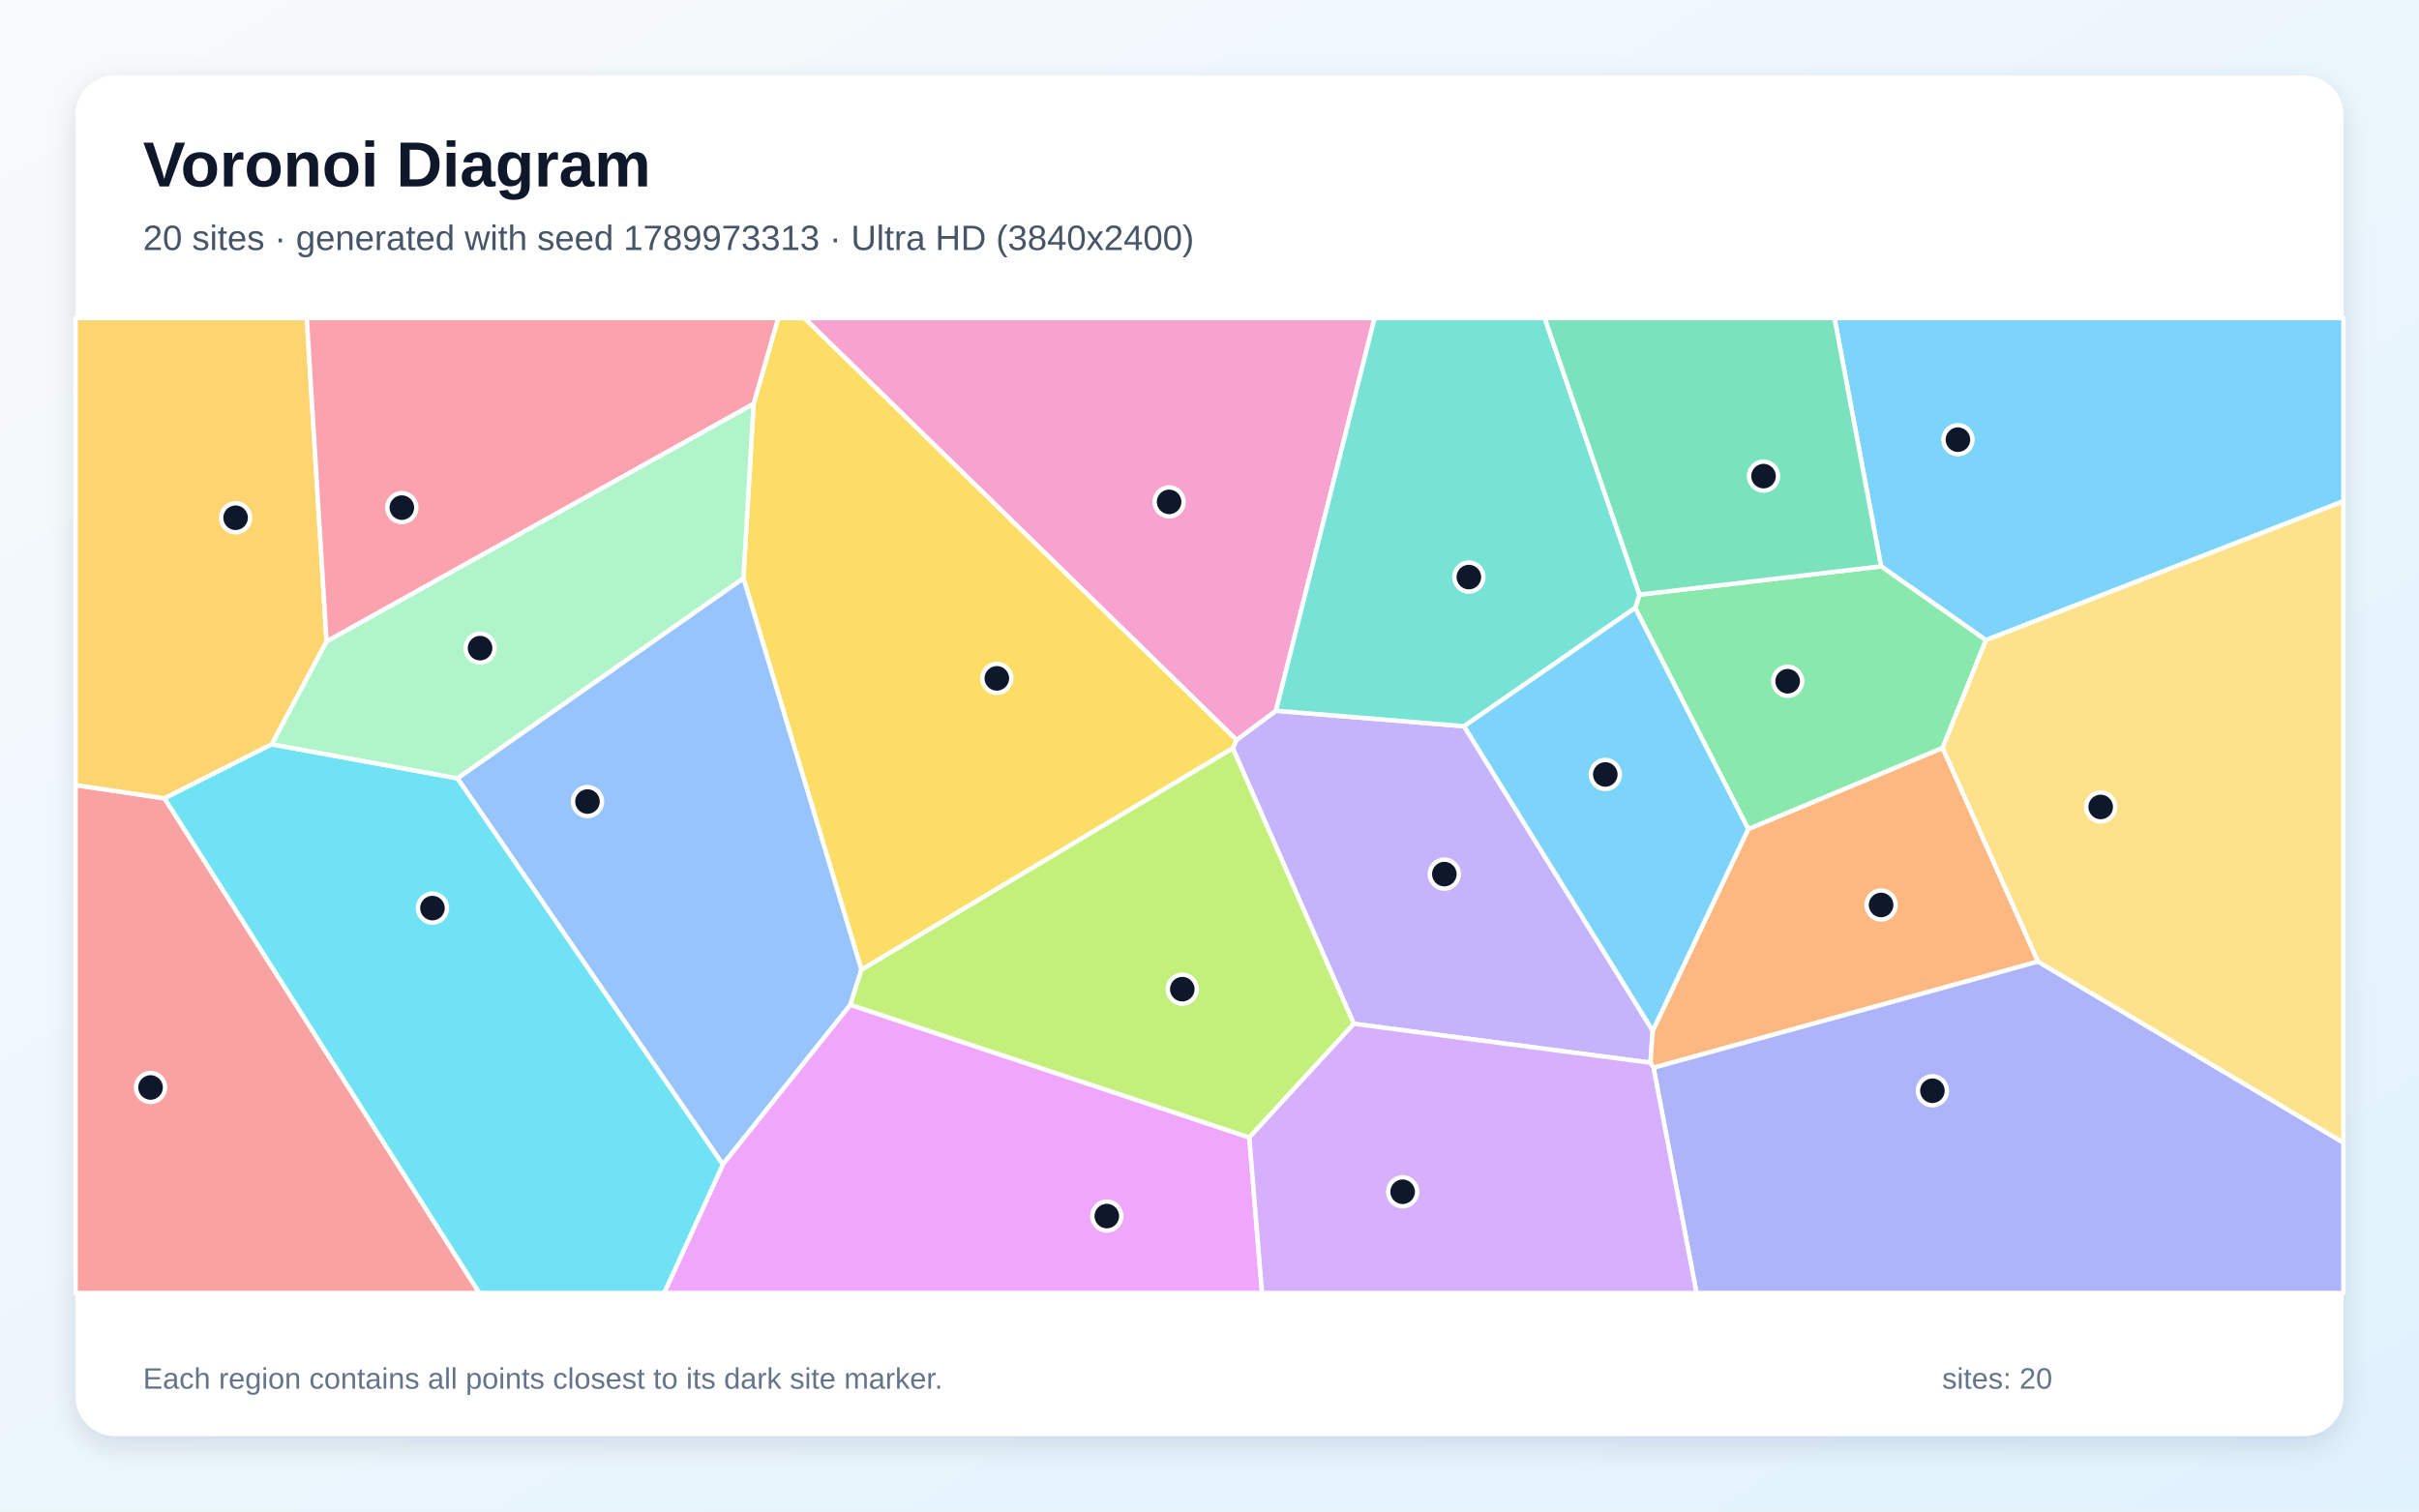
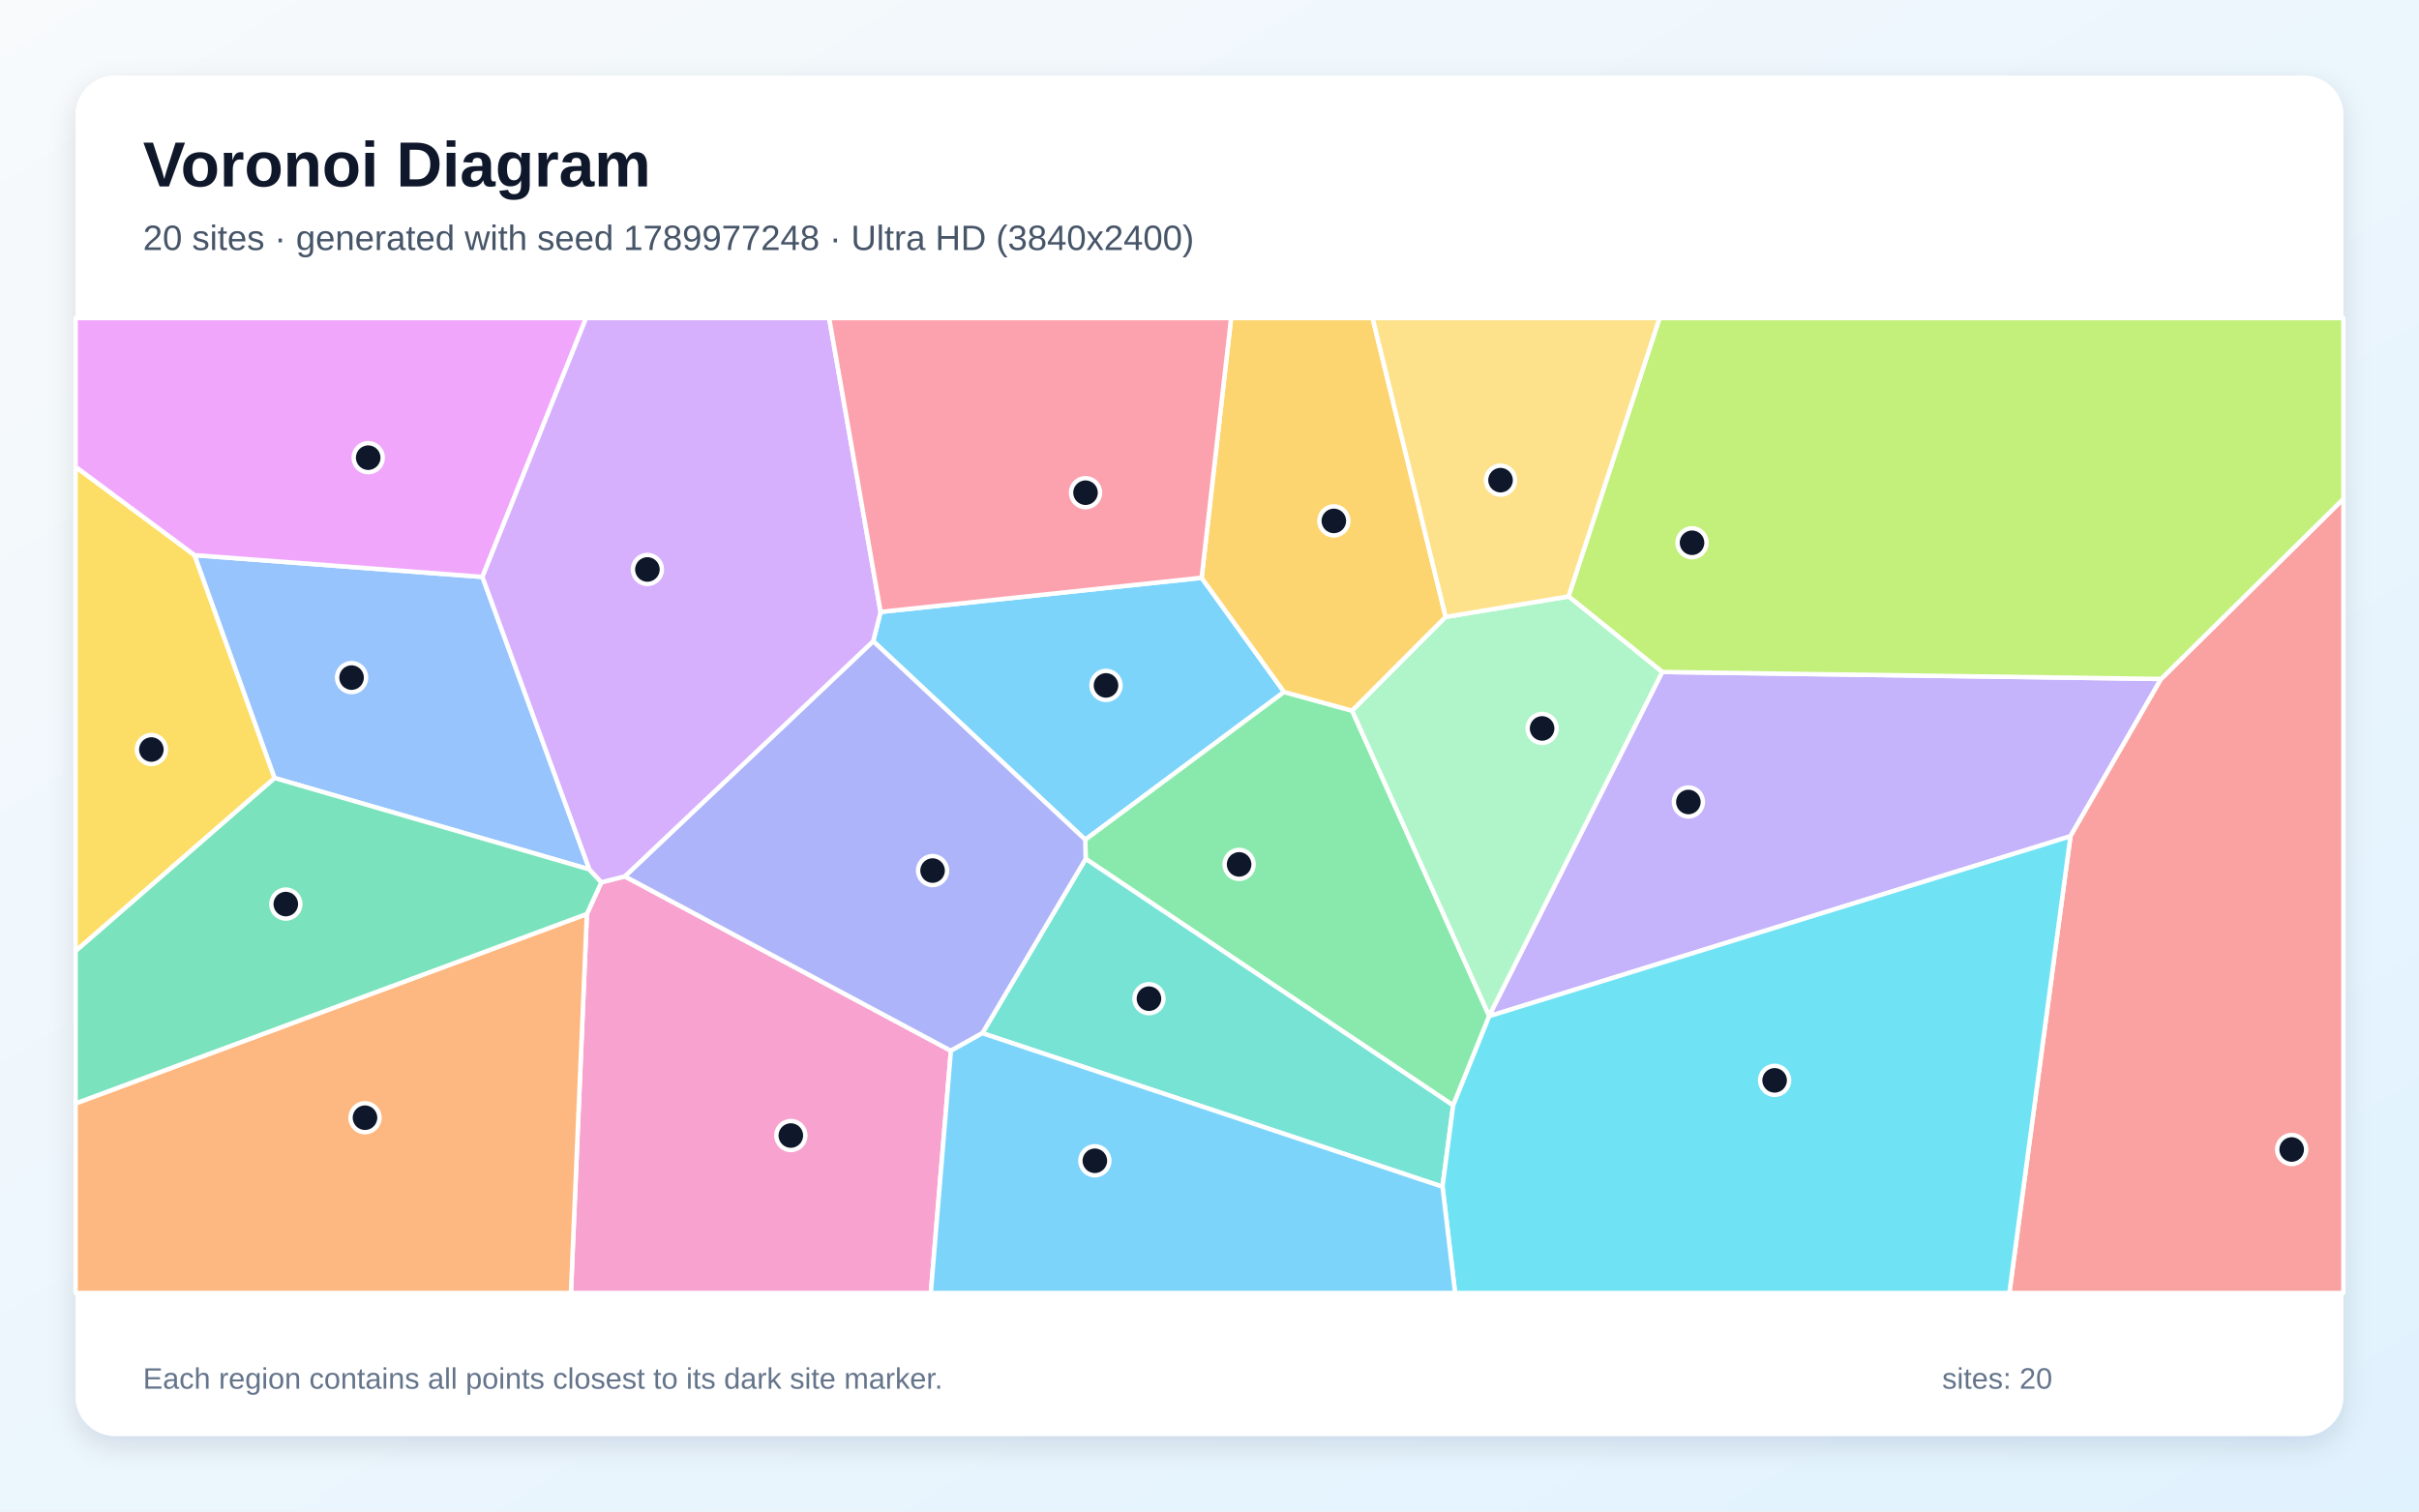
<svg xmlns="http://www.w3.org/2000/svg" width="3840" height="2400" viewBox="0 0 3840 2400" role="img" aria-labelledby="title description">
  <defs>
    <linearGradient id="background" x1="0" y1="0" x2="1" y2="1">
      <stop stop-color="#F8FAFC" />
      <stop offset="1" stop-color="#E0F2FE" />
    </linearGradient>
    <filter id="shadow" x="-5%" y="-5%" width="110%" height="110%">
      <feDropShadow dx="0" dy="15" stdDeviation="22" flood-color="#0F172A" flood-opacity=".12" />
    </filter>
  </defs>
  <rect width="3840" height="2400" fill="url(#background)" />
  <rect x="120" y="120" width="3600" height="2160" rx="63" fill="#FFFFFF" filter="url(#shadow)" />
  <g font-family="Arial, sans-serif">
    <text x="227" y="296" font-size="101" font-weight="700" fill="#0F172A">Voronoi Diagram</text>
-     <text x="227" y="397" font-size="56" fill="#475569">20 sites · generated with seed 1789973313 · Ultra HD (3840x2400)</text>
+     <text x="227" y="397" font-size="56" fill="#475569">20 sites · generated with seed 1789977248 · Ultra HD (3840x2400)</text>
  </g>
  <g stroke="#FFFFFF" stroke-width="7" stroke-linejoin="round">
-     <polygon points="3152.5,1016.5 2986.1,899.2 2912.1,505.0 3720.0,505.0 3720.0,795.9" fill="#38BDF8" fill-opacity="0.65" />
-     <polygon points="2149.1,1625.6 1957.0,1188.2 1962.8,1174.9 2025.5,1128.5 2324.1,1153.1 2623.6,1636.6 2620.0,1687.4" fill="#A78BFA" fill-opacity="0.65" />
-     <polygon points="1276.7,505.0 2182.1,505.0 2025.5,1128.5 1962.8,1174.9" fill="#F472B6" fill-opacity="0.65" />
-     <polygon points="3235.3,1526.8 2624.8,1695.4 2620.0,1687.4 2623.6,1636.6 2775.2,1316.4 3083.8,1187.5" fill="#FB923C" fill-opacity="0.65" />
-     <polygon points="1367.4,1539.9 1180.1,918.0 1196.3,641.3 1235.4,505.0 1276.7,505.0 1962.8,1174.9 1957.0,1188.2" fill="#FACC15" fill-opacity="0.65" />
-     <polygon points="3083.8,1187.5 2775.2,1316.4 2595.7,965.3 2602.6,944.2 2986.1,899.2 3152.5,1016.5" fill="#4ADE80" fill-opacity="0.65" />
-     <polygon points="2602.6,944.2 2595.7,965.3 2324.1,1153.1 2025.5,1128.5 2182.1,505.0 2452.1,505.0" fill="#2DD4BF" fill-opacity="0.65" />
-     <polygon points="726.1,1235.8 1180.1,918.0 1367.4,1539.9 1349.9,1595.4 1147.5,1849.0" fill="#60A5FA" fill-opacity="0.65" />
-     <polygon points="1147.5,1849.0 1349.9,1595.4 1983.2,1806.0 2003.4,2053.0 1054.3,2053.0" fill="#E879F9" fill-opacity="0.65" />
-     <polygon points="2602.6,944.2 2452.1,505.0 2912.1,505.0 2986.1,899.2" fill="#34D399" fill-opacity="0.65" />
-     <polygon points="120.0,1246.6 261.2,1267.6 761.0,2053.0 120.0,2053.0" fill="#F87171" fill-opacity="0.65" />
-     <polygon points="2624.8,1695.4 3235.3,1526.8 3720.0,1814.2 3720.0,2053.0 2693.1,2053.0" fill="#818CF8" fill-opacity="0.65" />
-     <polygon points="518.4,1018.6 431.4,1181.8 261.2,1267.6 120.0,1246.6 120.0,505.0 487.0,505.0" fill="#FBBF24" fill-opacity="0.65" />
-     <polygon points="1983.2,1806.0 1349.9,1595.4 1367.4,1539.9 1957.0,1188.2 2149.1,1625.6" fill="#A3E635" fill-opacity="0.65" />
-     <polygon points="1983.2,1806.0 2149.1,1625.6 2620.0,1687.4 2624.8,1695.4 2693.1,2053.0 2003.4,2053.0" fill="#C084FC" fill-opacity="0.65" />
-     <polygon points="518.4,1018.6 487.0,505.0 1235.4,505.0 1196.3,641.3" fill="#FB7185" fill-opacity="0.65" />
-     <polygon points="261.2,1267.6 431.4,1181.8 726.1,1235.8 1147.5,1849.0 1054.3,2053.0 761.0,2053.0" fill="#22D3EE" fill-opacity="0.65" />
-     <polygon points="726.1,1235.8 431.4,1181.8 518.4,1018.6 1196.3,641.3 1180.1,918.0" fill="#86EFAC" fill-opacity="0.65" />
-     <polygon points="3235.3,1526.8 3083.8,1187.5 3152.5,1016.5 3720.0,795.9 3720.0,1814.2" fill="#FCD34D" fill-opacity="0.65" />
-     <polygon points="2595.7,965.3 2775.2,1316.4 2623.6,1636.6 2324.1,1153.1" fill="#38BDF8" fill-opacity="0.65" />
+     <polygon points="1907.5,917.4 2038.4,1098.7 1722.8,1333.3 1386.1,1018.1 1397.9,971.6" fill="#38BDF8" fill-opacity="0.65" />
+     <polygon points="2364.0,1613.5 2363.9,1612.9 2638.6,1067.0 3430.5,1078.1 3286.7,1327.8" fill="#A78BFA" fill-opacity="0.65" />
+     <polygon points="931.6,1451.2 954.6,1400.9 991.9,1391.5 1509.5,1668.4 1477.6,2053.0 906.3,2053.0" fill="#F472B6" fill-opacity="0.65" />
+     <polygon points="120.0,1752.0 931.6,1451.2 906.3,2053.0 120.0,2053.0" fill="#FB923C" fill-opacity="0.65" />
+     <polygon points="308.9,881.5 436.0,1235.4 120.0,1510.2 120.0,741.2" fill="#FACC15" fill-opacity="0.65" />
+     <polygon points="2306.8,1755.2 1723.4,1363.7 1722.8,1333.3 2038.4,1098.7 2146.5,1128.5 2363.9,1612.9 2364.0,1613.5" fill="#4ADE80" fill-opacity="0.65" />
+     <polygon points="1559.4,1640.5 1723.4,1363.7 2306.8,1755.2 2289.9,1884.3" fill="#2DD4BF" fill-opacity="0.65" />
+     <polygon points="935.7,1380.5 436.0,1235.4 308.9,881.5 765.8,916.0" fill="#60A5FA" fill-opacity="0.65" />
+     <polygon points="765.8,916.0 308.9,881.5 120.0,741.2 120.0,505.0 930.4,505.0" fill="#E879F9" fill-opacity="0.65" />
+     <polygon points="120.0,1752.0 120.0,1510.2 436.0,1235.4 935.7,1380.5 954.6,1400.9 931.6,1451.2" fill="#34D399" fill-opacity="0.65" />
+     <polygon points="3286.7,1327.8 3430.5,1078.1 3720.0,792.0 3720.0,2053.0 3189.7,2053.0" fill="#F87171" fill-opacity="0.65" />
+     <polygon points="1723.4,1363.7 1559.4,1640.5 1509.5,1668.4 991.9,1391.5 1386.1,1018.1 1722.8,1333.3" fill="#818CF8" fill-opacity="0.65" />
+     <polygon points="2294.9,979.6 2146.5,1128.5 2038.4,1098.7 1907.5,917.4 1954.3,505.0 2178.9,505.0" fill="#FBBF24" fill-opacity="0.65" />
+     <polygon points="3430.5,1078.1 2638.6,1067.0 2489.9,947.0 2634.4,505.0 3720.0,505.0 3720.0,792.0" fill="#A3E635" fill-opacity="0.65" />
+     <polygon points="991.9,1391.5 954.6,1400.9 935.7,1380.5 765.8,916.0 930.4,505.0 1316.2,505.0 1397.9,971.6 1386.1,1018.1" fill="#C084FC" fill-opacity="0.65" />
+     <polygon points="1907.5,917.4 1397.9,971.6 1316.2,505.0 1954.3,505.0" fill="#FB7185" fill-opacity="0.65" />
+     <polygon points="2289.9,1884.3 2306.8,1755.2 2364.0,1613.5 3286.7,1327.8 3189.7,2053.0 2309.9,2053.0" fill="#22D3EE" fill-opacity="0.65" />
+     <polygon points="2146.5,1128.5 2294.9,979.6 2489.9,947.0 2638.6,1067.0 2363.9,1612.9" fill="#86EFAC" fill-opacity="0.65" />
+     <polygon points="2489.9,947.0 2294.9,979.6 2178.9,505.0 2634.4,505.0" fill="#FCD34D" fill-opacity="0.65" />
+     <polygon points="1509.5,1668.4 1559.4,1640.5 2289.9,1884.3 2309.9,2053.0 1477.6,2053.0" fill="#38BDF8" fill-opacity="0.65" />
  </g>
  <g>
-     <circle cx="3108.1" cy="698.1" r="23" fill="#0F172A" stroke="#FFFFFF" stroke-width="7" />
-     <circle cx="2292.8" cy="1387.9" r="23" fill="#0F172A" stroke="#FFFFFF" stroke-width="7" />
-     <circle cx="1855.9" cy="796.9" r="23" fill="#0F172A" stroke="#FFFFFF" stroke-width="7" />
-     <circle cx="2986.1" cy="1436.9" r="23" fill="#0F172A" stroke="#FFFFFF" stroke-width="7" />
-     <circle cx="1582.4" cy="1077.1" r="23" fill="#0F172A" stroke="#FFFFFF" stroke-width="7" />
-     <circle cx="2837.8" cy="1081.7" r="23" fill="#0F172A" stroke="#FFFFFF" stroke-width="7" />
-     <circle cx="2331.7" cy="916.3" r="23" fill="#0F172A" stroke="#FFFFFF" stroke-width="7" />
-     <circle cx="932.6" cy="1272.7" r="23" fill="#0F172A" stroke="#FFFFFF" stroke-width="7" />
-     <circle cx="1757.0" cy="1930.9" r="23" fill="#0F172A" stroke="#FFFFFF" stroke-width="7" />
-     <circle cx="2799.5" cy="756.0" r="23" fill="#0F172A" stroke="#FFFFFF" stroke-width="7" />
-     <circle cx="239.0" cy="1726.7" r="23" fill="#0F172A" stroke="#FFFFFF" stroke-width="7" />
-     <circle cx="3067.6" cy="1731.9" r="23" fill="#0F172A" stroke="#FFFFFF" stroke-width="7" />
-     <circle cx="374.0" cy="822.1" r="23" fill="#0F172A" stroke="#FFFFFF" stroke-width="7" />
-     <circle cx="1876.8" cy="1570.6" r="23" fill="#0F172A" stroke="#FFFFFF" stroke-width="7" />
-     <circle cx="2226.6" cy="1892.3" r="23" fill="#0F172A" stroke="#FFFFFF" stroke-width="7" />
-     <circle cx="637.9" cy="806.0" r="23" fill="#0F172A" stroke="#FFFFFF" stroke-width="7" />
-     <circle cx="686.5" cy="1441.9" r="23" fill="#0F172A" stroke="#FFFFFF" stroke-width="7" />
-     <circle cx="762.1" cy="1029.1" r="23" fill="#0F172A" stroke="#FFFFFF" stroke-width="7" />
-     <circle cx="3334.7" cy="1281.3" r="23" fill="#0F172A" stroke="#FFFFFF" stroke-width="7" />
-     <circle cx="2548.3" cy="1229.7" r="23" fill="#0F172A" stroke="#FFFFFF" stroke-width="7" />
+     <circle cx="1755.7" cy="1088.3" r="23" fill="#0F172A" stroke="#FFFFFF" stroke-width="7" />
+     <circle cx="2680.2" cy="1273.4" r="23" fill="#0F172A" stroke="#FFFFFF" stroke-width="7" />
+     <circle cx="1255.4" cy="1803.0" r="23" fill="#0F172A" stroke="#FFFFFF" stroke-width="7" />
+     <circle cx="579.4" cy="1774.7" r="23" fill="#0F172A" stroke="#FFFFFF" stroke-width="7" />
+     <circle cx="240.3" cy="1190.1" r="23" fill="#0F172A" stroke="#FFFFFF" stroke-width="7" />
+     <circle cx="1967.0" cy="1372.5" r="23" fill="#0F172A" stroke="#FFFFFF" stroke-width="7" />
+     <circle cx="1823.9" cy="1585.7" r="23" fill="#0F172A" stroke="#FFFFFF" stroke-width="7" />
+     <circle cx="558.1" cy="1075.9" r="23" fill="#0F172A" stroke="#FFFFFF" stroke-width="7" />
+     <circle cx="584.5" cy="726.7" r="23" fill="#0F172A" stroke="#FFFFFF" stroke-width="7" />
+     <circle cx="453.7" cy="1435.5" r="23" fill="#0F172A" stroke="#FFFFFF" stroke-width="7" />
+     <circle cx="3637.9" cy="1825.2" r="23" fill="#0F172A" stroke="#FFFFFF" stroke-width="7" />
+     <circle cx="1480.4" cy="1382.3" r="23" fill="#0F172A" stroke="#FFFFFF" stroke-width="7" />
+     <circle cx="2117.4" cy="827.1" r="23" fill="#0F172A" stroke="#FFFFFF" stroke-width="7" />
+     <circle cx="2686.0" cy="861.8" r="23" fill="#0F172A" stroke="#FFFFFF" stroke-width="7" />
+     <circle cx="1027.7" cy="904.2" r="23" fill="#0F172A" stroke="#FFFFFF" stroke-width="7" />
+     <circle cx="1723.2" cy="782.3" r="23" fill="#0F172A" stroke="#FFFFFF" stroke-width="7" />
+     <circle cx="2817.1" cy="1715.4" r="23" fill="#0F172A" stroke="#FFFFFF" stroke-width="7" />
+     <circle cx="2448.0" cy="1156.6" r="23" fill="#0F172A" stroke="#FFFFFF" stroke-width="7" />
+     <circle cx="2382.0" cy="762.4" r="23" fill="#0F172A" stroke="#FFFFFF" stroke-width="7" />
+     <circle cx="1738.0" cy="1843.1" r="23" fill="#0F172A" stroke="#FFFFFF" stroke-width="7" />
  </g>
  <g font-family="Arial, sans-serif" font-size="47" fill="#64748B">
    <text x="227" y="2205">Each region contains all points closest to its dark site marker.</text>
    <text x="3083" y="2205">sites: 20</text>
  </g>
</svg>
